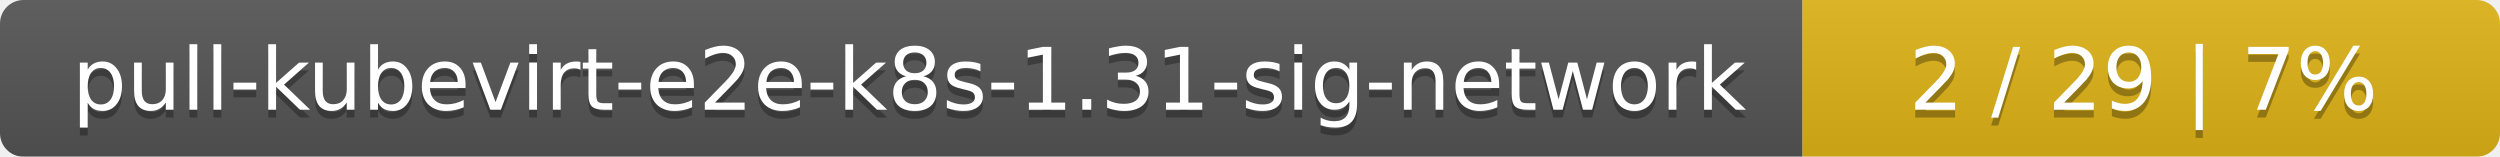
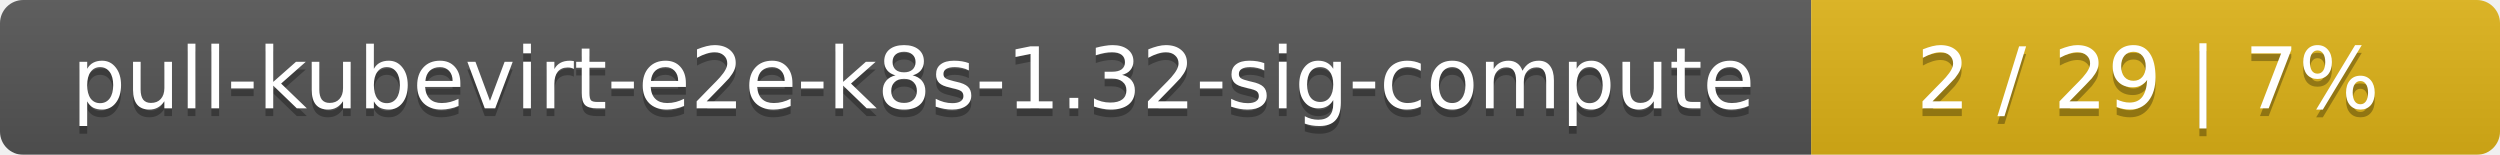
- <svg xmlns="http://www.w3.org/2000/svg" width="319" height="20">
+ <svg xmlns="http://www.w3.org/2000/svg" width="323" height="20">
  <linearGradient id="smooth" x2="0" y2="100%">
    <stop offset="0" stop-color="#bbb" stop-opacity=".1" />
    <stop offset="1" stop-opacity=".1" />
  </linearGradient>
  <mask id="round">
-     <rect width="319" height="20" rx="3" fill="#fff" />
+     <rect width="323" height="20" rx="3" fill="#fff" />
  </mask>
  <g mask="url(#round)">
-     <rect width="230" height="20" fill="#555" />
-     <rect x="230" width="89" height="20" fill="#dfb317" />
-     <rect width="319" height="20" fill="url(#smooth)" />
+     <rect width="234" height="20" fill="#555" />
+     <rect x="234" width="89" height="20" fill="#dfb317" />
+     <rect width="323" height="20" fill="url(#smooth)" />
  </g>
  <g fill="#fff" text-anchor="middle" font-family="DejaVu Sans,Verdana,Geneva,sans-serif" font-size="11">
-     <text x="116" y="15" fill="#010101" fill-opacity=".3">pull-kubevirt-e2e-k8s-1.31-sig-network</text>
-     <text x="116" y="14">pull-kubevirt-e2e-k8s-1.31-sig-network</text>
-     <text x="273.5" y="15" fill="#010101" fill-opacity=".3">2 / 29    |    7%</text>
-     <text x="273.5" y="14">2 / 29    |    7%</text>
+     <text x="118" y="15" fill="#010101" fill-opacity=".3">pull-kubevirt-e2e-k8s-1.32-sig-compute</text>
+     <text x="118" y="14">pull-kubevirt-e2e-k8s-1.32-sig-compute</text>
+     <text x="277.5" y="15" fill="#010101" fill-opacity=".3">2 / 29    |    7%</text>
+     <text x="277.5" y="14">2 / 29    |    7%</text>
  </g>
</svg>
